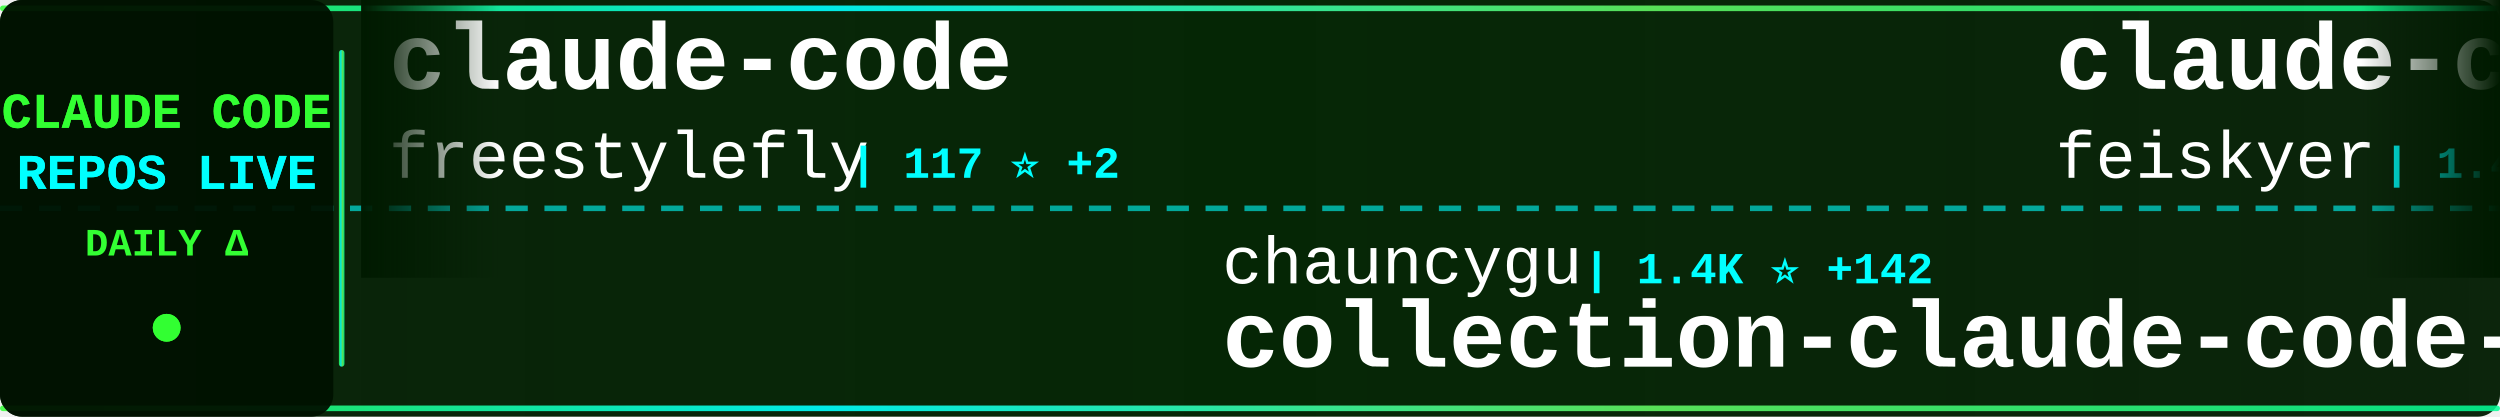
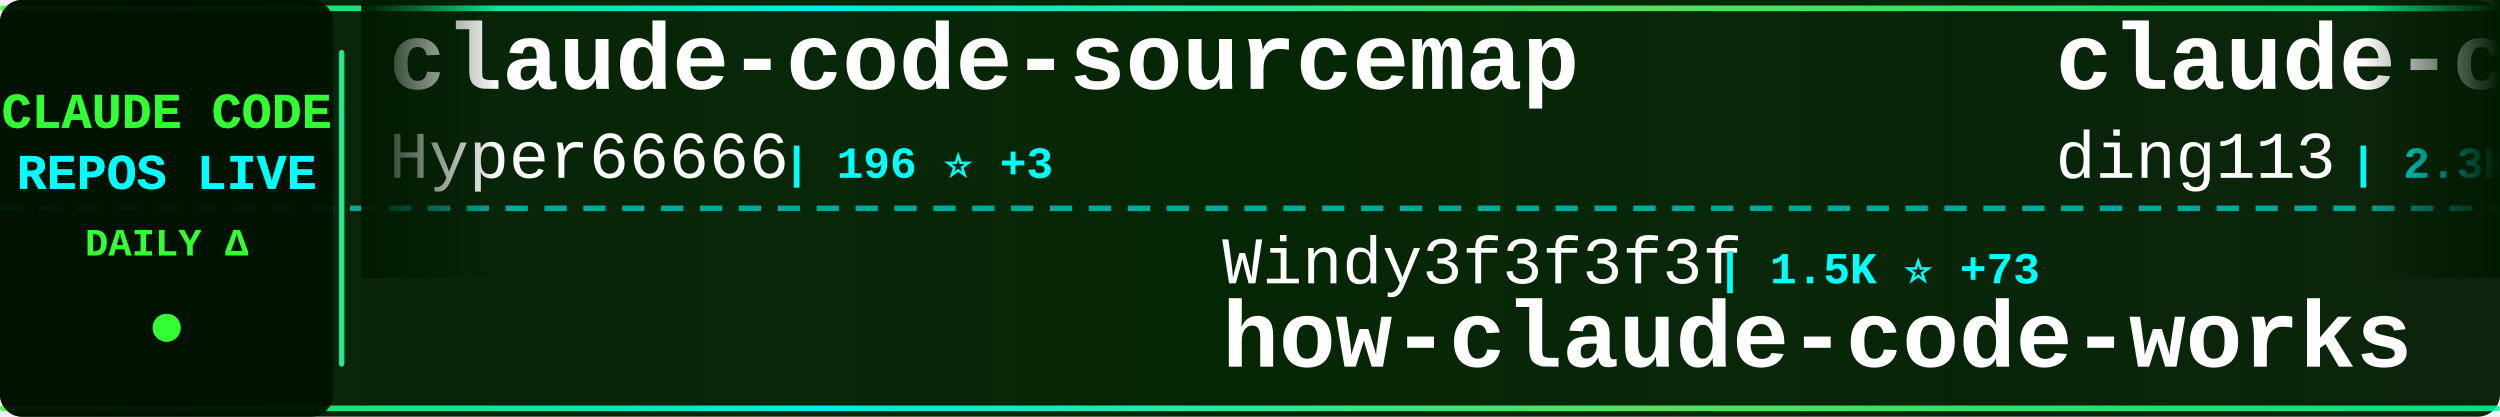
<svg xmlns="http://www.w3.org/2000/svg" width="900" height="150">
  <defs>
    <linearGradient id="tickerBg" x1="0%" y1="0%" x2="100%" y2="0%">
      <stop offset="0%" style="stop-color:#001a00;stop-opacity:0.95" />
      <stop offset="50%" style="stop-color:#002200;stop-opacity:0.98" />
      <stop offset="100%" style="stop-color:#001a00;stop-opacity:0.95" />
    </linearGradient>
    <linearGradient id="borderGrad" x1="0%" y1="0%" x2="100%" y2="0%">
      <stop offset="0%" style="stop-color:#33ff33;stop-opacity:0.85">
        <animate attributeName="stop-opacity" values="0.85;1;0.85" dur="2s" repeatCount="indefinite" />
      </stop>
      <stop offset="33%" style="stop-color:#00ffff;stop-opacity:0.9">
        <animate attributeName="stop-opacity" values="0.9;1;0.9" dur="2.2s" repeatCount="indefinite" />
      </stop>
      <stop offset="66%" style="stop-color:#66ff66;stop-opacity:0.85">
        <animate attributeName="stop-opacity" values="0.85;1;0.85" dur="1.8s" repeatCount="indefinite" />
      </stop>
      <stop offset="100%" style="stop-color:#00ff99;stop-opacity:0.85">
        <animate attributeName="stop-opacity" values="0.85;1;0.85" dur="2s" repeatCount="indefinite" />
      </stop>
    </linearGradient>
    <filter id="textGlow">
      <feGaussianBlur stdDeviation="0.1" result="coloredBlur" />
      <feMerge>
        <feMergeNode in="coloredBlur" />
        <feMergeNode in="SourceGraphic" />
      </feMerge>
    </filter>
    <filter id="metricGlow">
      <feGaussianBlur stdDeviation="0.2" result="coloredBlur" />
      <feMerge>
        <feMergeNode in="coloredBlur" />
        <feMergeNode in="SourceGraphic" />
      </feMerge>
    </filter>
    <linearGradient id="leftFade" x1="0%" y1="0%" x2="100%" y2="0%">
      <stop offset="0%" style="stop-color:#001a00;stop-opacity:1" />
      <stop offset="100%" style="stop-color:#001a00;stop-opacity:0" />
    </linearGradient>
    <linearGradient id="rightFade" x1="0%" y1="0%" x2="100%" y2="0%">
      <stop offset="0%" style="stop-color:#001a00;stop-opacity:0" />
      <stop offset="100%" style="stop-color:#001a00;stop-opacity:1" />
    </linearGradient>
  </defs>
  <rect width="900" height="150" fill="url(#tickerBg)" rx="8" />
  <rect x="0" y="2" width="900" height="2" fill="url(#borderGrad)" rx="1" />
  <rect x="0" y="146" width="900" height="2" fill="url(#borderGrad)" rx="1" />
  <line x1="0" y1="75" x2="900" y2="75" stroke="#00ffff" stroke-width="2" stroke-dasharray="8 6" opacity="0.6" />
  <rect x="0" y="0" width="120" height="150" fill="#001100" opacity="0.95" rx="8" />
  <text x="60" y="46" font-family="'Courier New', monospace" font-size="18" font-weight="bold" fill="#33ff33" text-anchor="middle" filter="url(#textGlow)">
    CLAUDE CODE
  </text>
  <text x="60" y="68" font-family="'Courier New', monospace" font-size="18" font-weight="bold" fill="#00ffff" text-anchor="middle" filter="url(#textGlow)">
    REPOS LIVE
  </text>
  <text x="60" y="92" font-family="'Courier New', monospace" font-size="14" font-weight="bold" fill="#33ff33" text-anchor="middle">
    DAILY Δ
  </text>
  <circle cx="60" cy="118" r="5" fill="#33ff33" filter="url(#metricGlow)">
    <animate attributeName="r" values="4;6;4" dur="1.5s" repeatCount="indefinite" />
    <animate attributeName="opacity" values="0.6;1;0.6" dur="1.5s" repeatCount="indefinite" />
  </circle>
  <rect x="122" y="18" width="2" height="114" fill="url(#borderGrad)" rx="1" />
  <clipPath id="tickerClip">
    <rect x="130" y="0" width="770" height="150" />
  </clipPath>
  <g clip-path="url(#tickerClip)">
    <g id="tickerItems">
      <animateTransform attributeName="transform" attributeType="XML" type="translate" from="0 0" to="-3000 0" dur="54s" repeatCount="indefinite" />
      <g transform="translate(0, 0)">
-         <text x="140" y="32" font-family="'Courier New', monospace" font-size="34" font-weight="bold" fill="#ffffff">claude-code</text>
-         <text x="140" y="64" font-family="'Courier New', monospace" font-size="24" font-weight="normal" fill="#ffffff" opacity="1.0">freestylefly</text>
-         <text x="306" y="64" font-family="'Courier New', monospace" font-size="16" font-weight="bold" fill="#00ffff"> | 117 ⭐ +2</text>
+         <text x="140" y="32" font-family="'Courier New', monospace" font-size="34" font-weight="bold" fill="#ffffff">claude-code-sourcemap</text>
+         <text x="140" y="64" font-family="'Courier New', monospace" font-size="24" font-weight="normal" fill="#ffffff" opacity="1.0">Hyper66666</text>
+         <text x="282" y="64" font-family="'Courier New', monospace" font-size="16" font-weight="bold" fill="#00ffff"> | 196 ⭐ +3</text>
      </g>
      <g transform="translate(300, 0)">
-         <text x="140" y="102" font-family="'Courier New', monospace" font-size="24" font-weight="normal" fill="#ffffff" opacity="1.0">chauncygu</text>
-         <text x="270" y="102" font-family="'Courier New', monospace" font-size="16" font-weight="bold" fill="#00ffff"> | 1.4K ⭐ +142</text>
-         <text x="140" y="132" font-family="'Courier New', monospace" font-size="34" font-weight="bold" fill="#ffffff">collection-claude-code-s...</text>
+         <text x="140" y="102" font-family="'Courier New', monospace" font-size="24" font-weight="normal" fill="#ffffff" opacity="1.0">Windy3f3f3f3f</text>
+         <text x="318" y="102" font-family="'Courier New', monospace" font-size="16" font-weight="bold" fill="#00ffff"> | 1.5K ⭐ +73</text>
+         <text x="140" y="132" font-family="'Courier New', monospace" font-size="34" font-weight="bold" fill="#ffffff">how-claude-code-works</text>
      </g>
      <g transform="translate(600, 0)">
-         <text x="140" y="32" font-family="'Courier New', monospace" font-size="34" font-weight="bold" fill="#ffffff">claude-code-settings</text>
-         <text x="140" y="64" font-family="'Courier New', monospace" font-size="24" font-weight="normal" fill="#ffffff" opacity="1.0">feiskyer</text>
-         <text x="258" y="64" font-family="'Courier New', monospace" font-size="16" font-weight="bold" fill="#00ffff"> | 1.4K ⭐ +2</text>
+         <text x="140" y="32" font-family="'Courier New', monospace" font-size="34" font-weight="bold" fill="#ffffff">claude-code-hub</text>
+         <text x="140" y="64" font-family="'Courier New', monospace" font-size="24" font-weight="normal" fill="#ffffff" opacity="1.0">ding113</text>
+         <text x="246" y="64" font-family="'Courier New', monospace" font-size="16" font-weight="bold" fill="#00ffff"> | 2.3K ⭐ +6</text>
      </g>
      <g transform="translate(900, 0)">
-         <text x="140" y="102" font-family="'Courier New', monospace" font-size="24" font-weight="normal" fill="#ffffff" opacity="1.0">obra</text>
-         <text x="210" y="102" font-family="'Courier New', monospace" font-size="16" font-weight="bold" fill="#00ffff"> | 135.0K ⭐ +1.3K</text>
-         <text x="140" y="132" font-family="'Courier New', monospace" font-size="34" font-weight="bold" fill="#ffffff">superpowers</text>
+         <text x="140" y="102" font-family="'Courier New', monospace" font-size="24" font-weight="normal" fill="#ffffff" opacity="1.0">eyaltoledano</text>
+         <text x="306" y="102" font-family="'Courier New', monospace" font-size="16" font-weight="bold" fill="#00ffff"> | 26.4K ⭐ +11</text>
+         <text x="140" y="132" font-family="'Courier New', monospace" font-size="34" font-weight="bold" fill="#ffffff">claude-task-master</text>
      </g>
      <g transform="translate(1200, 0)">
-         <text x="140" y="32" font-family="'Courier New', monospace" font-size="34" font-weight="bold" fill="#ffffff">claude-code-templates</text>
-         <text x="140" y="64" font-family="'Courier New', monospace" font-size="24" font-weight="normal" fill="#ffffff" opacity="1.0">davila7</text>
-         <text x="246" y="64" font-family="'Courier New', monospace" font-size="16" font-weight="bold" fill="#00ffff"> | 24.1K ⭐ +32</text>
+         <text x="140" y="32" font-family="'Courier New', monospace" font-size="34" font-weight="bold" fill="#ffffff">happy</text>
+         <text x="140" y="64" font-family="'Courier New', monospace" font-size="24" font-weight="normal" fill="#ffffff" opacity="1.0">slopus</text>
+         <text x="234" y="64" font-family="'Courier New', monospace" font-size="16" font-weight="bold" fill="#00ffff"> | 17.2K ⭐ +72</text>
      </g>
      <g transform="translate(1500, 0)">
-         <text x="140" y="102" font-family="'Courier New', monospace" font-size="24" font-weight="normal" fill="#ffffff" opacity="1.0">huangserva</text>
-         <text x="282" y="102" font-family="'Courier New', monospace" font-size="16" font-weight="bold" fill="#00ffff"> | 501 ⭐ +14</text>
-         <text x="140" y="132" font-family="'Courier New', monospace" font-size="34" font-weight="bold" fill="#ffffff">claude-code-cli</text>
+         <text x="140" y="102" font-family="'Courier New', monospace" font-size="24" font-weight="normal" fill="#ffffff" opacity="1.0">zebbern</text>
+         <text x="246" y="102" font-family="'Courier New', monospace" font-size="16" font-weight="bold" fill="#00ffff"> | 3.8K ⭐ +33</text>
+         <text x="140" y="132" font-family="'Courier New', monospace" font-size="34" font-weight="bold" fill="#ffffff">claude-code-guide</text>
      </g>
      <g transform="translate(1800, 0)">
-         <text x="140" y="32" font-family="'Courier New', monospace" font-size="34" font-weight="bold" fill="#ffffff">ClaudeCodeAgents</text>
-         <text x="140" y="64" font-family="'Courier New', monospace" font-size="24" font-weight="normal" fill="#ffffff" opacity="1.0">darcyegb</text>
-         <text x="258" y="64" font-family="'Courier New', monospace" font-size="16" font-weight="bold" fill="#00ffff"> | 642 ⭐ +1</text>
+         <text x="140" y="32" font-family="'Courier New', monospace" font-size="34" font-weight="bold" fill="#ffffff">claude-code-tudou</text>
+         <text x="140" y="64" font-family="'Courier New', monospace" font-size="24" font-weight="normal" fill="#ffffff" opacity="1.0">AICoderTudou</text>
+         <text x="306" y="64" font-family="'Courier New', monospace" font-size="16" font-weight="bold" fill="#00ffff"> | 377 ⭐ +48</text>
      </g>
      <g transform="translate(2100, 0)">
-         <text x="140" y="102" font-family="'Courier New', monospace" font-size="24" font-weight="normal" fill="#ffffff" opacity="1.0">yasasbanukaofficial</text>
-         <text x="390" y="102" font-family="'Courier New', monospace" font-size="16" font-weight="bold" fill="#00ffff"> | 1.4K ⭐ +263</text>
-         <text x="140" y="132" font-family="'Courier New', monospace" font-size="34" font-weight="bold" fill="#ffffff">claude-code</text>
+         <text x="140" y="102" font-family="'Courier New', monospace" font-size="24" font-weight="normal" fill="#ffffff" opacity="1.0">ghuntley</text>
+         <text x="258" y="102" font-family="'Courier New', monospace" font-size="16" font-weight="bold" fill="#00ffff"> | 963 ⭐ +1</text>
+         <text x="140" y="132" font-family="'Courier New', monospace" font-size="34" font-weight="bold" fill="#ffffff">claude-code-source-code-...</text>
      </g>
      <g transform="translate(2400, 0)">
-         <text x="140" y="32" font-family="'Courier New', monospace" font-size="34" font-weight="bold" fill="#ffffff">claude-code</text>
-         <text x="140" y="64" font-family="'Courier New', monospace" font-size="24" font-weight="normal" fill="#ffffff" opacity="1.0">xorespesp</text>
-         <text x="270" y="64" font-family="'Courier New', monospace" font-size="16" font-weight="bold" fill="#00ffff"> | 193 ⭐ +9</text>
+         <text x="140" y="32" font-family="'Courier New', monospace" font-size="34" font-weight="bold" fill="#ffffff">oh-my-claudecode</text>
+         <text x="140" y="64" font-family="'Courier New', monospace" font-size="24" font-weight="normal" fill="#ffffff" opacity="1.0">Yeachan-Heo</text>
+         <text x="294" y="64" font-family="'Courier New', monospace" font-size="16" font-weight="bold" fill="#00ffff"> | 23.9K ⭐ +736</text>
      </g>
      <g transform="translate(2700, 0)">
-         <text x="140" y="102" font-family="'Courier New', monospace" font-size="24" font-weight="normal" fill="#ffffff" opacity="1.0">bfly123</text>
-         <text x="246" y="102" font-family="'Courier New', monospace" font-size="16" font-weight="bold" fill="#00ffff"> | 2.1K ⭐ +11</text>
-         <text x="140" y="132" font-family="'Courier New', monospace" font-size="34" font-weight="bold" fill="#ffffff">claude_code_bridge</text>
+         <text x="140" y="102" font-family="'Courier New', monospace" font-size="24" font-weight="normal" fill="#ffffff" opacity="1.0">siteboon</text>
+         <text x="258" y="102" font-family="'Courier New', monospace" font-size="16" font-weight="bold" fill="#00ffff"> | 9.5K ⭐ +58</text>
+         <text x="140" y="132" font-family="'Courier New', monospace" font-size="34" font-weight="bold" fill="#ffffff">claudecodeui</text>
      </g>
      <g transform="translate(3000, 0)">
-         <text x="140" y="32" font-family="'Courier New', monospace" font-size="34" font-weight="bold" fill="#ffffff">claude-code</text>
-         <text x="140" y="64" font-family="'Courier New', monospace" font-size="24" font-weight="normal" fill="#ffffff" opacity="1.0">freestylefly</text>
-         <text x="306" y="64" font-family="'Courier New', monospace" font-size="16" font-weight="bold" fill="#00ffff"> | 117 ⭐ +2</text>
+         <text x="140" y="32" font-family="'Courier New', monospace" font-size="34" font-weight="bold" fill="#ffffff">claude-code-sourcemap</text>
+         <text x="140" y="64" font-family="'Courier New', monospace" font-size="24" font-weight="normal" fill="#ffffff" opacity="1.0">Hyper66666</text>
+         <text x="282" y="64" font-family="'Courier New', monospace" font-size="16" font-weight="bold" fill="#00ffff"> | 196 ⭐ +3</text>
      </g>
      <g transform="translate(3300, 0)">
-         <text x="140" y="102" font-family="'Courier New', monospace" font-size="24" font-weight="normal" fill="#ffffff" opacity="1.0">chauncygu</text>
-         <text x="270" y="102" font-family="'Courier New', monospace" font-size="16" font-weight="bold" fill="#00ffff"> | 1.4K ⭐ +142</text>
-         <text x="140" y="132" font-family="'Courier New', monospace" font-size="34" font-weight="bold" fill="#ffffff">collection-claude-code-s...</text>
+         <text x="140" y="102" font-family="'Courier New', monospace" font-size="24" font-weight="normal" fill="#ffffff" opacity="1.0">Windy3f3f3f3f</text>
+         <text x="318" y="102" font-family="'Courier New', monospace" font-size="16" font-weight="bold" fill="#00ffff"> | 1.5K ⭐ +73</text>
+         <text x="140" y="132" font-family="'Courier New', monospace" font-size="34" font-weight="bold" fill="#ffffff">how-claude-code-works</text>
      </g>
      <g transform="translate(3600, 0)">
-         <text x="140" y="32" font-family="'Courier New', monospace" font-size="34" font-weight="bold" fill="#ffffff">claude-code-settings</text>
-         <text x="140" y="64" font-family="'Courier New', monospace" font-size="24" font-weight="normal" fill="#ffffff" opacity="1.0">feiskyer</text>
-         <text x="258" y="64" font-family="'Courier New', monospace" font-size="16" font-weight="bold" fill="#00ffff"> | 1.4K ⭐ +2</text>
+         <text x="140" y="32" font-family="'Courier New', monospace" font-size="34" font-weight="bold" fill="#ffffff">claude-code-hub</text>
+         <text x="140" y="64" font-family="'Courier New', monospace" font-size="24" font-weight="normal" fill="#ffffff" opacity="1.0">ding113</text>
+         <text x="246" y="64" font-family="'Courier New', monospace" font-size="16" font-weight="bold" fill="#00ffff"> | 2.3K ⭐ +6</text>
      </g>
      <g transform="translate(3900, 0)">
-         <text x="140" y="102" font-family="'Courier New', monospace" font-size="24" font-weight="normal" fill="#ffffff" opacity="1.0">obra</text>
-         <text x="210" y="102" font-family="'Courier New', monospace" font-size="16" font-weight="bold" fill="#00ffff"> | 135.0K ⭐ +1.3K</text>
-         <text x="140" y="132" font-family="'Courier New', monospace" font-size="34" font-weight="bold" fill="#ffffff">superpowers</text>
+         <text x="140" y="102" font-family="'Courier New', monospace" font-size="24" font-weight="normal" fill="#ffffff" opacity="1.0">eyaltoledano</text>
+         <text x="306" y="102" font-family="'Courier New', monospace" font-size="16" font-weight="bold" fill="#00ffff"> | 26.4K ⭐ +11</text>
+         <text x="140" y="132" font-family="'Courier New', monospace" font-size="34" font-weight="bold" fill="#ffffff">claude-task-master</text>
      </g>
    </g>
  </g>
  <rect x="130" y="0" width="50" height="100" fill="url(#leftFade)" />
  <rect x="850" y="0" width="50" height="100" fill="url(#rightFade)" />
</svg>
